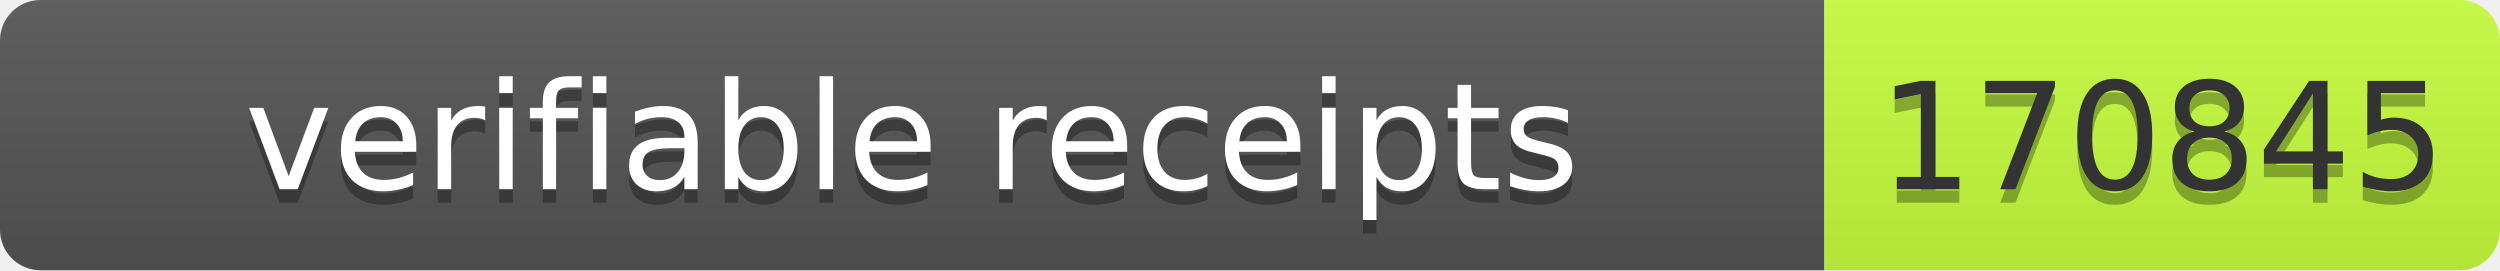
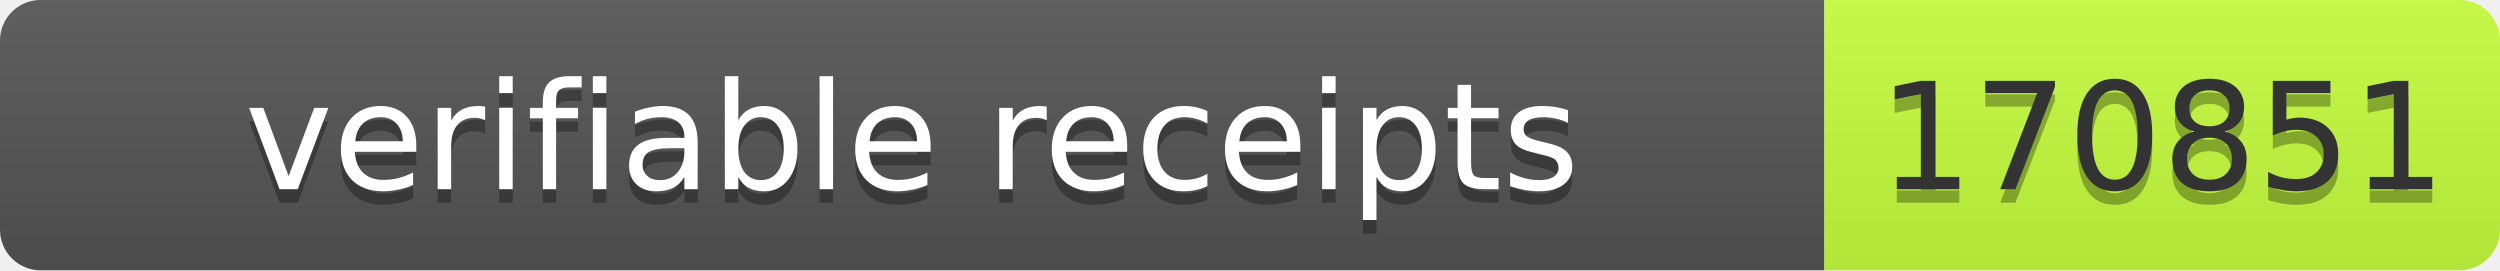
- <svg xmlns="http://www.w3.org/2000/svg" width="185" height="20" role="img" aria-label="verifiable receipts: 170845">
+ <svg xmlns="http://www.w3.org/2000/svg" width="185" height="20" role="img" aria-label="verifiable receipts: 170851">
  <linearGradient id="s" x2="0" y2="100%">
    <stop offset="0" stop-color="#bbb" stop-opacity=".1" />
    <stop offset="1" stop-opacity=".1" />
  </linearGradient>
  <clipPath id="r">
    <rect width="185" height="20" rx="3" fill="#fff" />
  </clipPath>
  <g clip-path="url(#r)">
    <rect width="135" height="20" fill="#555" />
    <rect x="135" width="50" height="20" fill="#c6ff3d" />
    <rect width="185" height="20" fill="url(#s)" />
  </g>
  <g font-family="Verdana,Geneva,DejaVu Sans,sans-serif" font-size="11">
    <text x="67.5" y="15" fill="#010101" fill-opacity=".3" text-anchor="middle" textLength="125">verifiable receipts</text>
    <text x="67.5" y="14" fill="#fff" text-anchor="middle" textLength="125">verifiable receipts</text>
-     <text x="160" y="15" fill="#010101" fill-opacity=".3" text-anchor="middle" textLength="40">170845</text>
-     <text x="160" y="14" fill="#333" text-anchor="middle" textLength="40">170845</text>
+     <text x="160" y="15" fill="#010101" fill-opacity=".3" text-anchor="middle" textLength="40">170851</text>
+     <text x="160" y="14" fill="#333" text-anchor="middle" textLength="40">170851</text>
  </g>
</svg>
